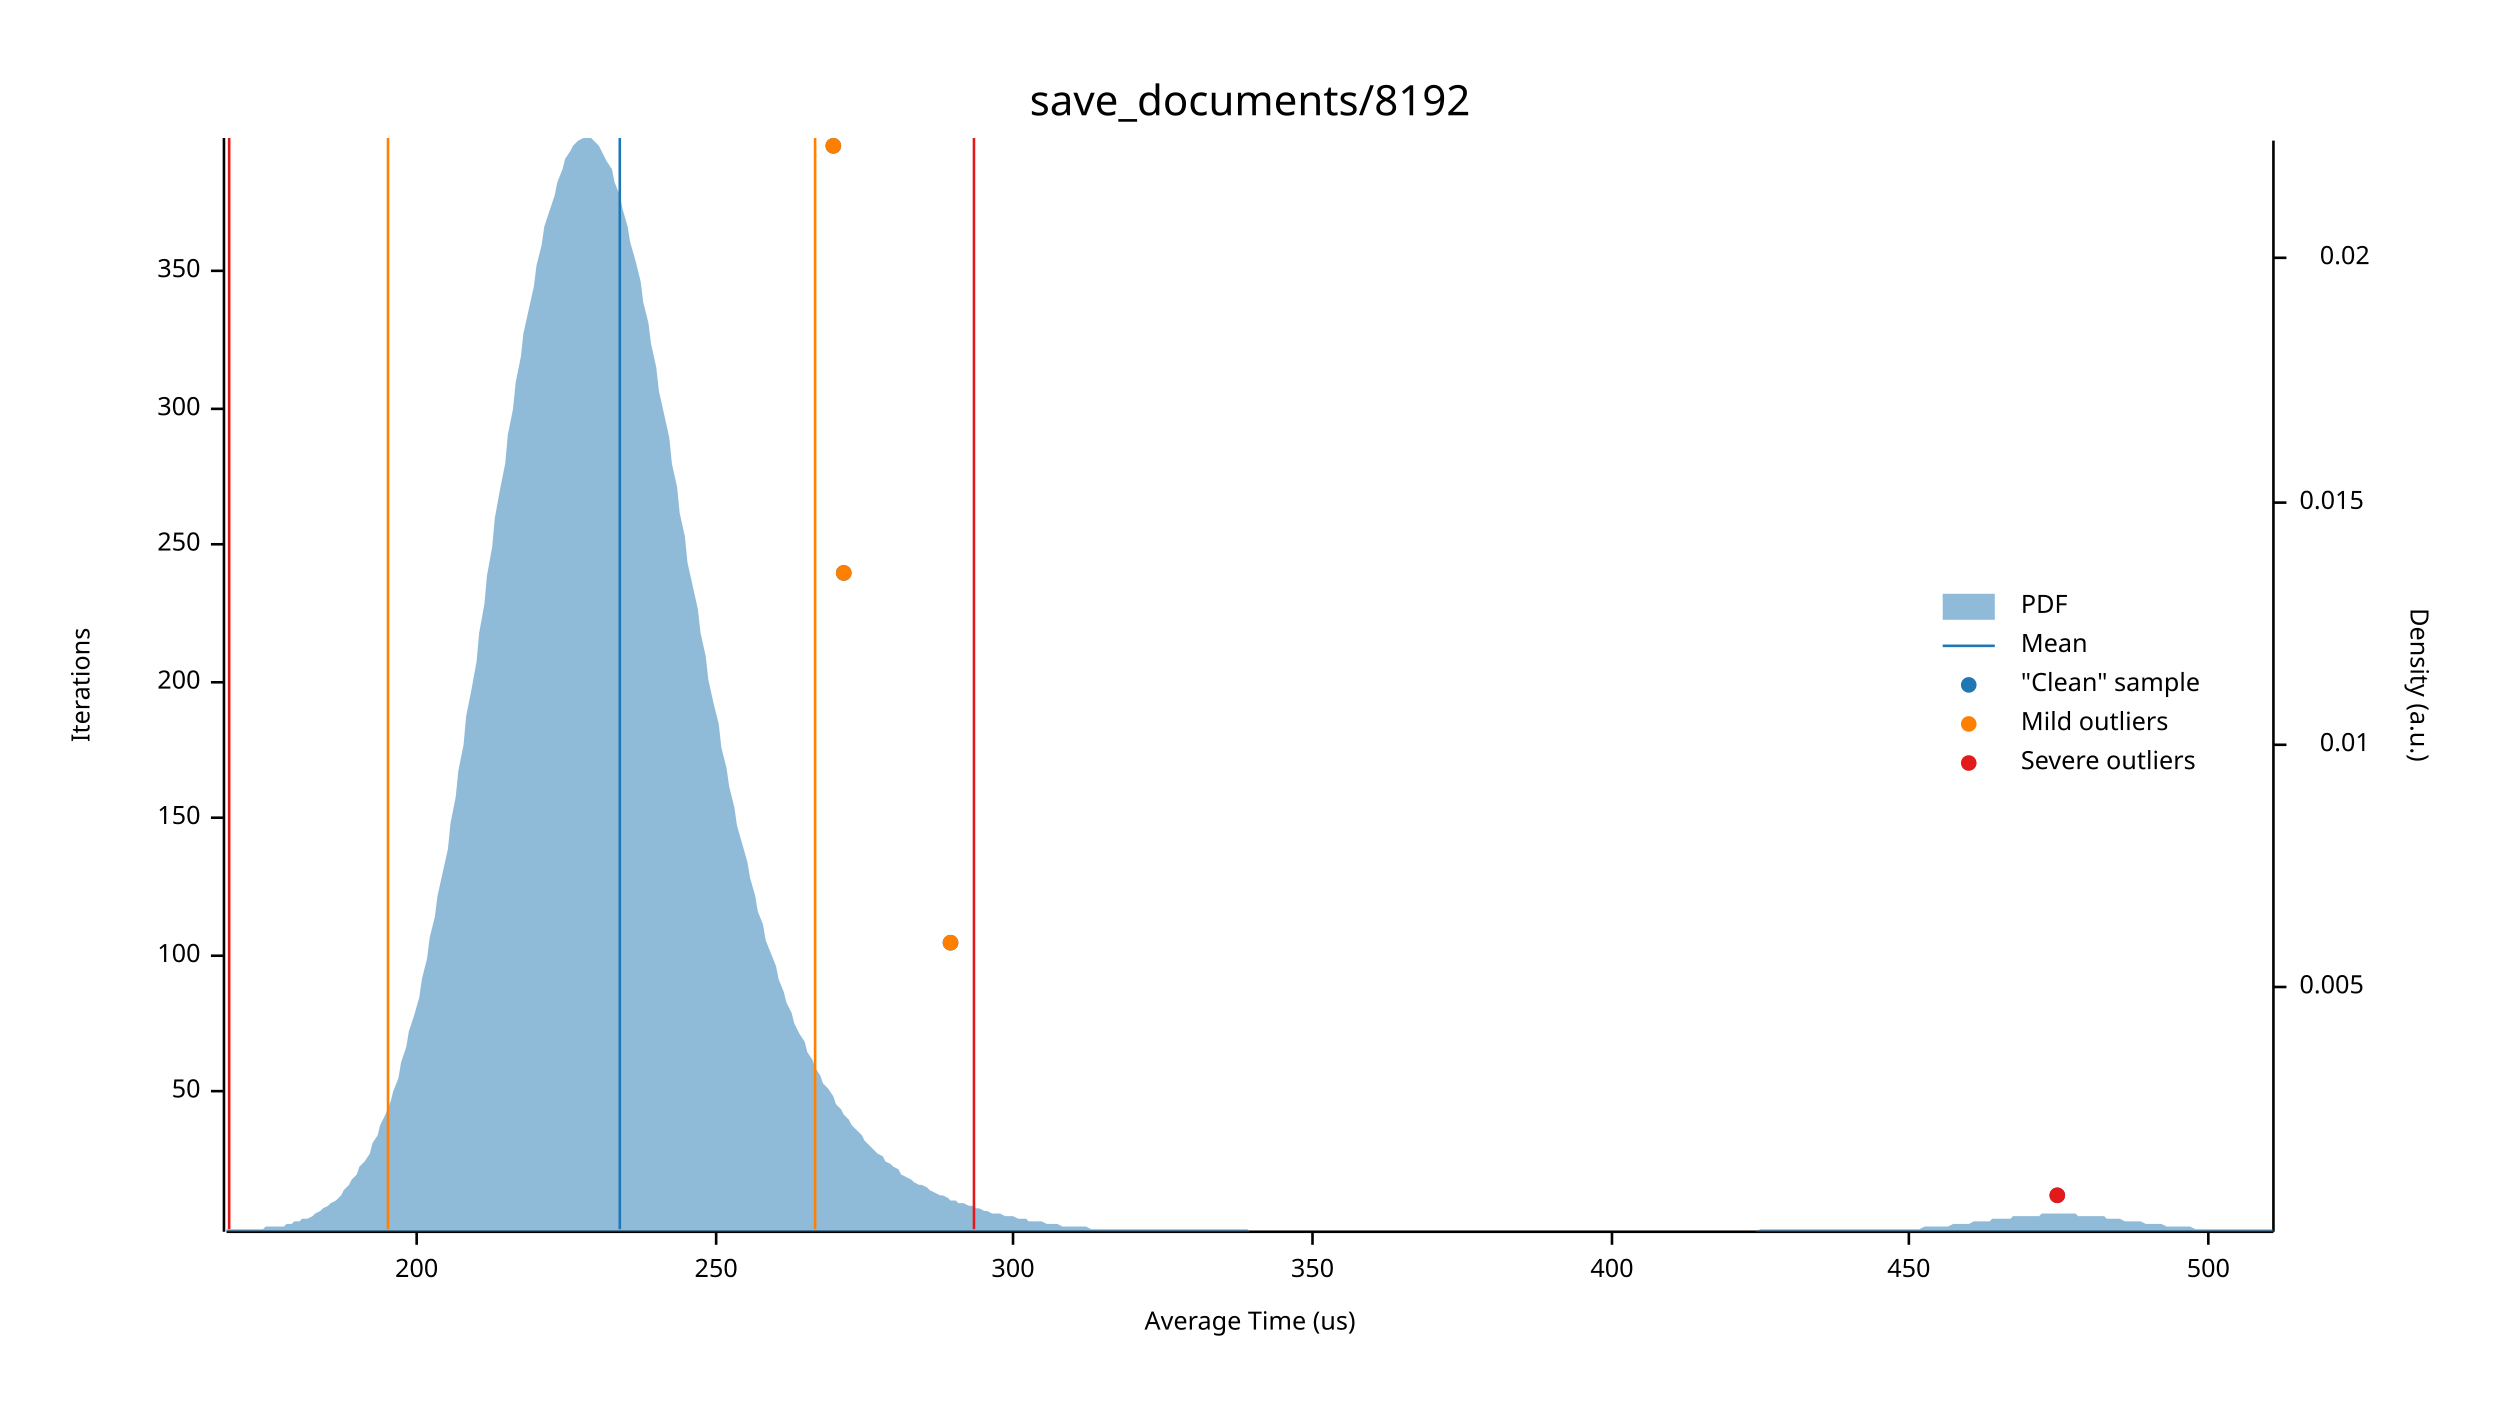
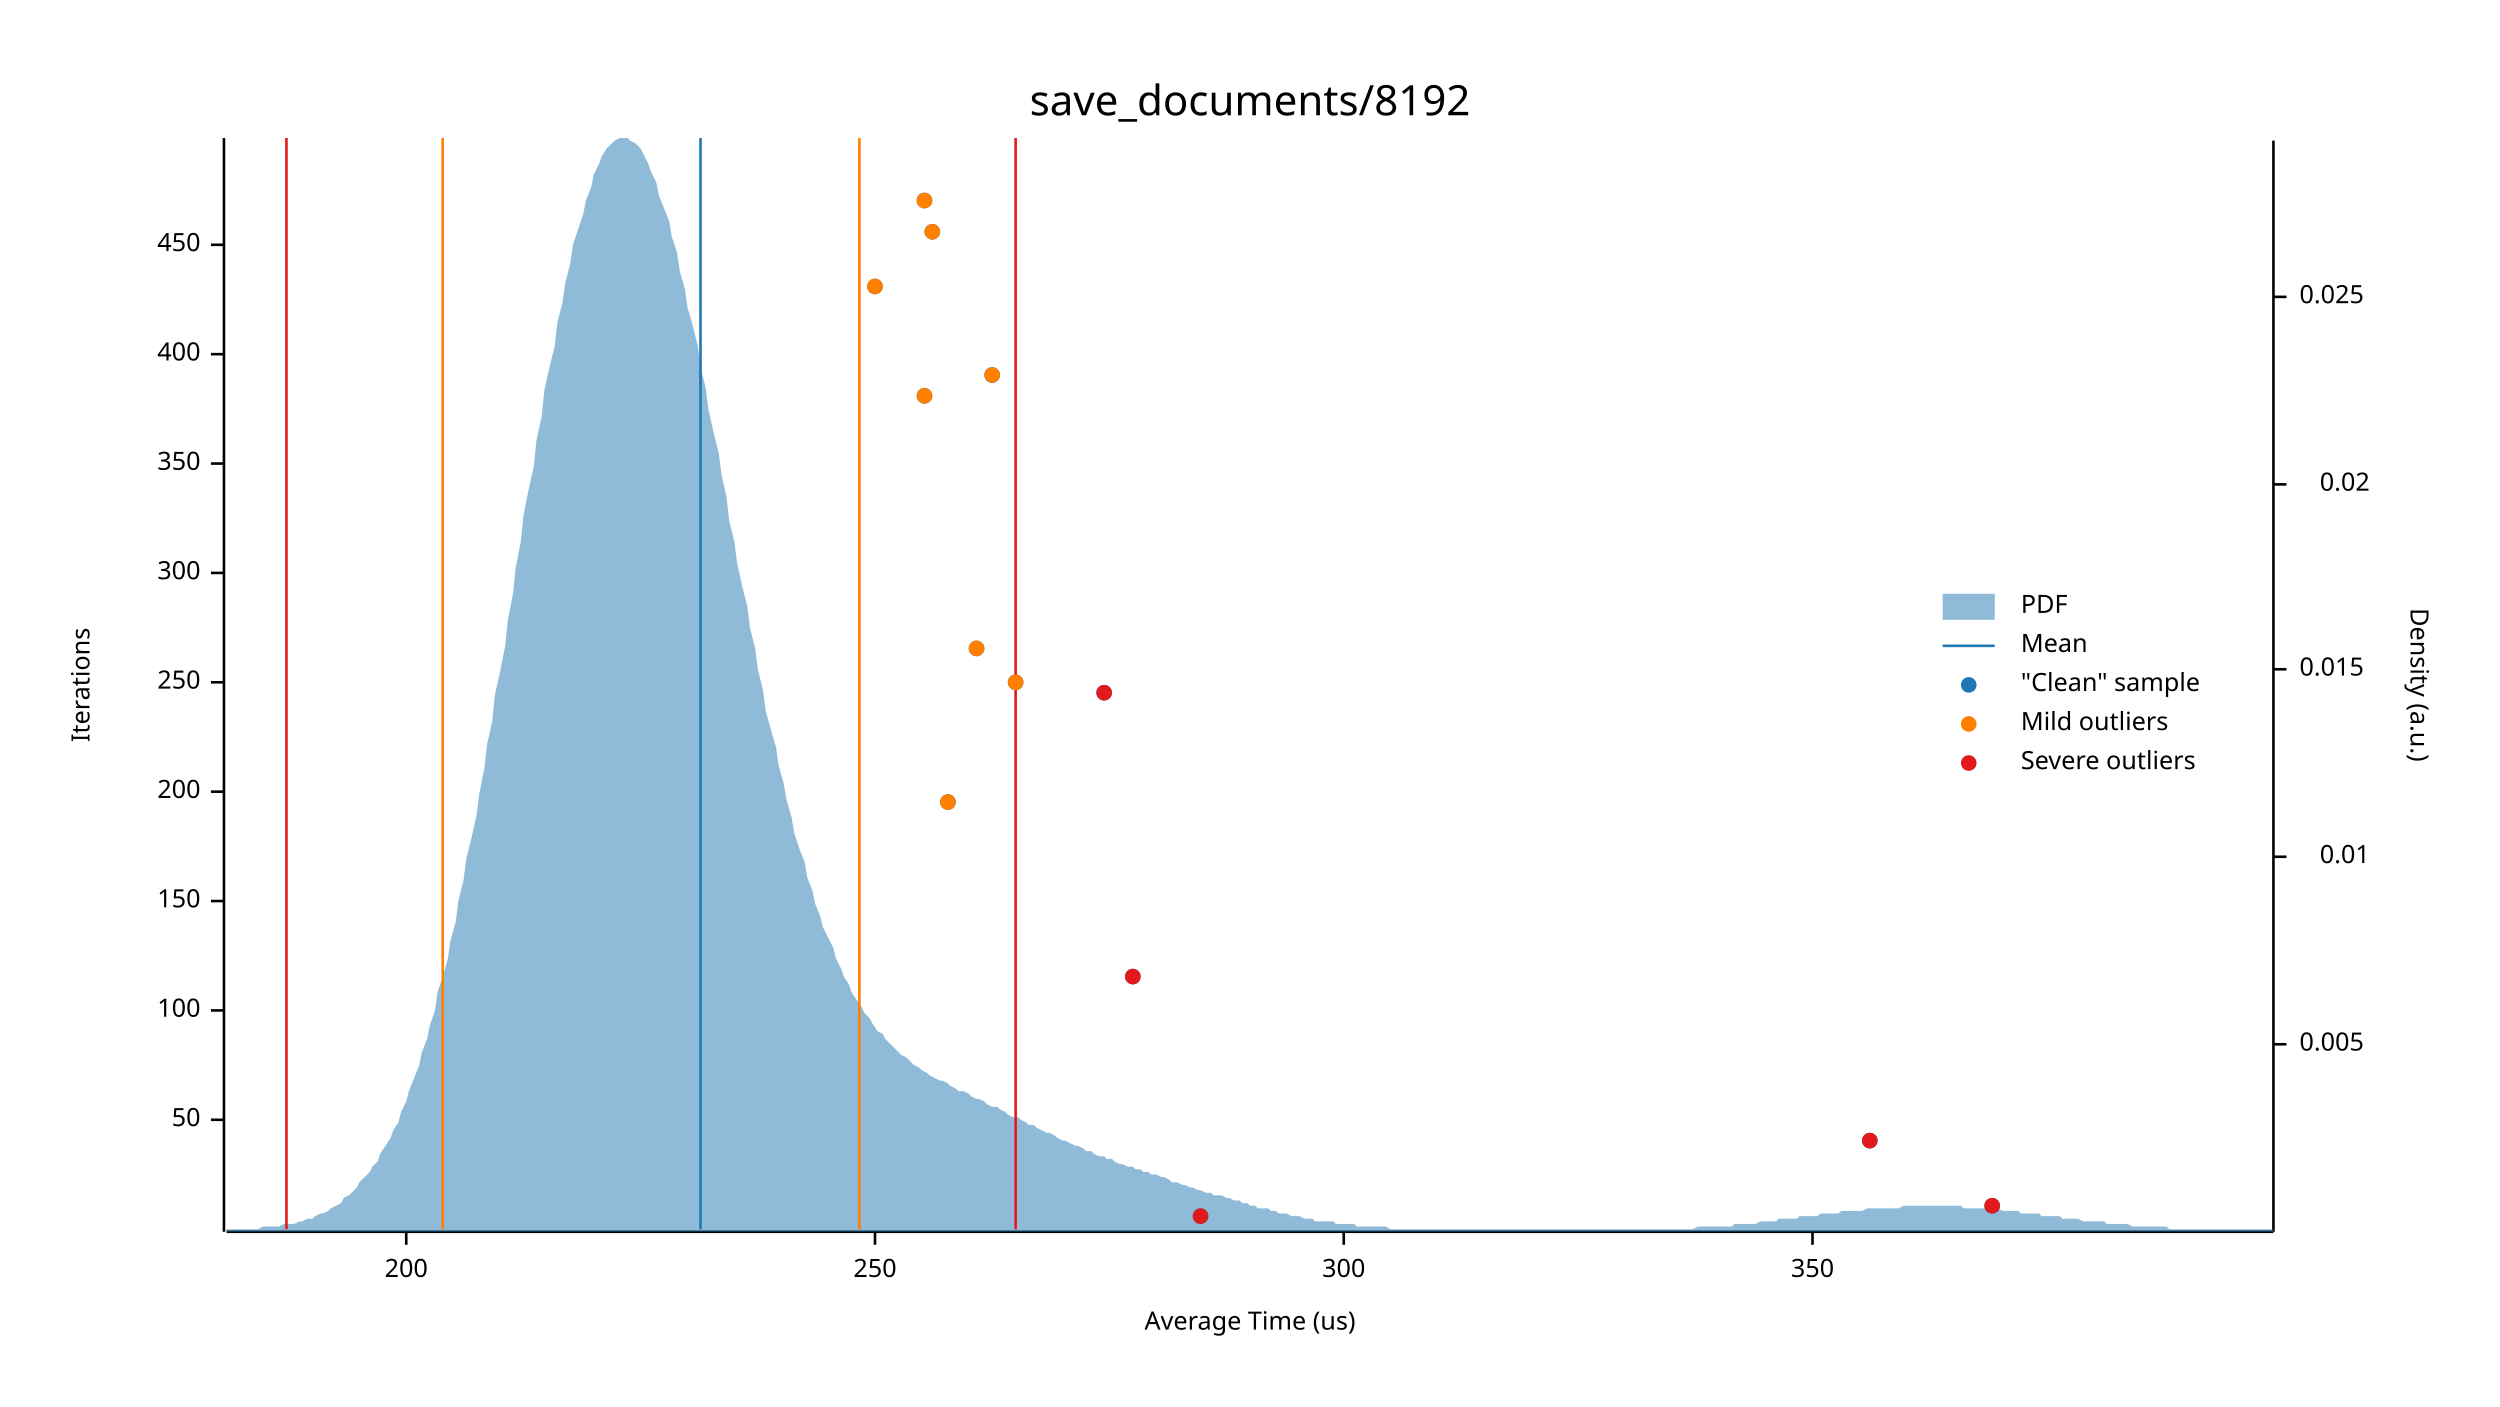
<svg xmlns="http://www.w3.org/2000/svg" width="960" height="540" viewBox="0 0 960 540">
  <text x="480" y="32" dy="0.76em" text-anchor="middle" font-family="sans-serif" font-size="16.129" opacity="1" fill="#000000">
save_documents/8192
</text>
  <text x="27" y="263" dy="0.76em" text-anchor="middle" font-family="sans-serif" font-size="9.677" opacity="1" fill="#000000" transform="rotate(270, 27, 263)">
Iterations
</text>
  <text x="480" y="513" dy="-0.5ex" text-anchor="middle" font-family="sans-serif" font-size="9.677" opacity="1" fill="#000000">
Average Time (us)
</text>
  <polyline fill="none" opacity="1" stroke="#000000" stroke-width="1" points="86,53 86,473 " />
-   <text x="77" y="419" dy="0.5ex" text-anchor="end" font-family="sans-serif" font-size="9.677" opacity="1" fill="#000000">
+   <text x="77" y="430" dy="0.5ex" text-anchor="end" font-family="sans-serif" font-size="9.677" opacity="1" fill="#000000">
50
</text>
-   <polyline fill="none" opacity="1" stroke="#000000" stroke-width="1" points="81,419 86,419 " />
-   <text x="77" y="367" dy="0.5ex" text-anchor="end" font-family="sans-serif" font-size="9.677" opacity="1" fill="#000000">
+   <polyline fill="none" opacity="1" stroke="#000000" stroke-width="1" points="81,430 86,430 " />
+   <text x="77" y="388" dy="0.5ex" text-anchor="end" font-family="sans-serif" font-size="9.677" opacity="1" fill="#000000">
100
</text>
-   <polyline fill="none" opacity="1" stroke="#000000" stroke-width="1" points="81,367 86,367 " />
-   <text x="77" y="314" dy="0.5ex" text-anchor="end" font-family="sans-serif" font-size="9.677" opacity="1" fill="#000000">
+   <polyline fill="none" opacity="1" stroke="#000000" stroke-width="1" points="81,388 86,388 " />
+   <text x="77" y="346" dy="0.5ex" text-anchor="end" font-family="sans-serif" font-size="9.677" opacity="1" fill="#000000">
150
</text>
-   <polyline fill="none" opacity="1" stroke="#000000" stroke-width="1" points="81,314 86,314 " />
-   <text x="77" y="262" dy="0.5ex" text-anchor="end" font-family="sans-serif" font-size="9.677" opacity="1" fill="#000000">
+   <polyline fill="none" opacity="1" stroke="#000000" stroke-width="1" points="81,346 86,346 " />
+   <text x="77" y="304" dy="0.5ex" text-anchor="end" font-family="sans-serif" font-size="9.677" opacity="1" fill="#000000">
200
</text>
-   <polyline fill="none" opacity="1" stroke="#000000" stroke-width="1" points="81,262 86,262 " />
-   <text x="77" y="209" dy="0.5ex" text-anchor="end" font-family="sans-serif" font-size="9.677" opacity="1" fill="#000000">
+   <polyline fill="none" opacity="1" stroke="#000000" stroke-width="1" points="81,304 86,304 " />
+   <text x="77" y="262" dy="0.5ex" text-anchor="end" font-family="sans-serif" font-size="9.677" opacity="1" fill="#000000">
250
</text>
-   <polyline fill="none" opacity="1" stroke="#000000" stroke-width="1" points="81,209 86,209 " />
-   <text x="77" y="157" dy="0.5ex" text-anchor="end" font-family="sans-serif" font-size="9.677" opacity="1" fill="#000000">
+   <polyline fill="none" opacity="1" stroke="#000000" stroke-width="1" points="81,262 86,262 " />
+   <text x="77" y="220" dy="0.5ex" text-anchor="end" font-family="sans-serif" font-size="9.677" opacity="1" fill="#000000">
300
</text>
-   <polyline fill="none" opacity="1" stroke="#000000" stroke-width="1" points="81,157 86,157 " />
-   <text x="77" y="104" dy="0.5ex" text-anchor="end" font-family="sans-serif" font-size="9.677" opacity="1" fill="#000000">
+   <polyline fill="none" opacity="1" stroke="#000000" stroke-width="1" points="81,220 86,220 " />
+   <text x="77" y="178" dy="0.5ex" text-anchor="end" font-family="sans-serif" font-size="9.677" opacity="1" fill="#000000">
350
</text>
-   <polyline fill="none" opacity="1" stroke="#000000" stroke-width="1" points="81,104 86,104 " />
+   <polyline fill="none" opacity="1" stroke="#000000" stroke-width="1" points="81,178 86,178 " />
+   <text x="77" y="136" dy="0.5ex" text-anchor="end" font-family="sans-serif" font-size="9.677" opacity="1" fill="#000000">
+ 400
+ </text>
+   <polyline fill="none" opacity="1" stroke="#000000" stroke-width="1" points="81,136 86,136 " />
+   <text x="77" y="94" dy="0.5ex" text-anchor="end" font-family="sans-serif" font-size="9.677" opacity="1" fill="#000000">
+ 450
+ </text>
+   <polyline fill="none" opacity="1" stroke="#000000" stroke-width="1" points="81,94 86,94 " />
  <polyline fill="none" opacity="1" stroke="#000000" stroke-width="1" points="87,473 873,473 " />
-   <text x="160" y="483" dy="0.76em" text-anchor="middle" font-family="sans-serif" font-size="9.677" opacity="1" fill="#000000">
+   <text x="156" y="483" dy="0.76em" text-anchor="middle" font-family="sans-serif" font-size="9.677" opacity="1" fill="#000000">
200
</text>
-   <polyline fill="none" opacity="1" stroke="#000000" stroke-width="1" points="160,473 160,478 " />
-   <text x="275" y="483" dy="0.76em" text-anchor="middle" font-family="sans-serif" font-size="9.677" opacity="1" fill="#000000">
+   <polyline fill="none" opacity="1" stroke="#000000" stroke-width="1" points="156,473 156,478 " />
+   <text x="336" y="483" dy="0.76em" text-anchor="middle" font-family="sans-serif" font-size="9.677" opacity="1" fill="#000000">
250
</text>
-   <polyline fill="none" opacity="1" stroke="#000000" stroke-width="1" points="275,473 275,478 " />
-   <text x="389" y="483" dy="0.76em" text-anchor="middle" font-family="sans-serif" font-size="9.677" opacity="1" fill="#000000">
+   <polyline fill="none" opacity="1" stroke="#000000" stroke-width="1" points="336,473 336,478 " />
+   <text x="516" y="483" dy="0.76em" text-anchor="middle" font-family="sans-serif" font-size="9.677" opacity="1" fill="#000000">
300
</text>
-   <polyline fill="none" opacity="1" stroke="#000000" stroke-width="1" points="389,473 389,478 " />
-   <text x="504" y="483" dy="0.76em" text-anchor="middle" font-family="sans-serif" font-size="9.677" opacity="1" fill="#000000">
+   <polyline fill="none" opacity="1" stroke="#000000" stroke-width="1" points="516,473 516,478 " />
+   <text x="696" y="483" dy="0.76em" text-anchor="middle" font-family="sans-serif" font-size="9.677" opacity="1" fill="#000000">
350
</text>
-   <polyline fill="none" opacity="1" stroke="#000000" stroke-width="1" points="504,473 504,478 " />
-   <text x="619" y="483" dy="0.76em" text-anchor="middle" font-family="sans-serif" font-size="9.677" opacity="1" fill="#000000">
- 400
- </text>
-   <polyline fill="none" opacity="1" stroke="#000000" stroke-width="1" points="619,473 619,478 " />
-   <text x="733" y="483" dy="0.76em" text-anchor="middle" font-family="sans-serif" font-size="9.677" opacity="1" fill="#000000">
- 450
- </text>
-   <polyline fill="none" opacity="1" stroke="#000000" stroke-width="1" points="733,473 733,478 " />
-   <text x="848" y="483" dy="0.76em" text-anchor="middle" font-family="sans-serif" font-size="9.677" opacity="1" fill="#000000">
- 500
- </text>
-   <polyline fill="none" opacity="1" stroke="#000000" stroke-width="1" points="848,473 848,478 " />
+   <polyline fill="none" opacity="1" stroke="#000000" stroke-width="1" points="696,473 696,478 " />
  <text x="933" y="263" dy="0.76em" text-anchor="middle" font-family="sans-serif" font-size="9.677" opacity="1" fill="#000000" transform="rotate(90, 933, 263)">
Density (a.u.)
</text>
  <polyline fill="none" opacity="1" stroke="#000000" stroke-width="1" points="873,54 873,473 " />
-   <text x="883" y="379" dy="0.5ex" text-anchor="start" font-family="sans-serif" font-size="9.677" opacity="1" fill="#000000">
+   <text x="883" y="401" dy="0.5ex" text-anchor="start" font-family="sans-serif" font-size="9.677" opacity="1" fill="#000000">
0.005
</text>
-   <polyline fill="none" opacity="1" stroke="#000000" stroke-width="1" points="873,379 878,379 " />
-   <text x="910" y="286" dy="0.5ex" text-anchor="end" font-family="sans-serif" font-size="9.677" opacity="1" fill="#000000">
+   <polyline fill="none" opacity="1" stroke="#000000" stroke-width="1" points="873,401 878,401 " />
+   <text x="910" y="329" dy="0.5ex" text-anchor="end" font-family="sans-serif" font-size="9.677" opacity="1" fill="#000000">
0.01
</text>
-   <polyline fill="none" opacity="1" stroke="#000000" stroke-width="1" points="873,286 878,286 " />
-   <text x="883" y="193" dy="0.5ex" text-anchor="start" font-family="sans-serif" font-size="9.677" opacity="1" fill="#000000">
+   <polyline fill="none" opacity="1" stroke="#000000" stroke-width="1" points="873,329 878,329 " />
+   <text x="883" y="257" dy="0.5ex" text-anchor="start" font-family="sans-serif" font-size="9.677" opacity="1" fill="#000000">
0.015
</text>
-   <polyline fill="none" opacity="1" stroke="#000000" stroke-width="1" points="873,193 878,193 " />
-   <text x="910" y="99" dy="0.5ex" text-anchor="end" font-family="sans-serif" font-size="9.677" opacity="1" fill="#000000">
+   <polyline fill="none" opacity="1" stroke="#000000" stroke-width="1" points="873,257 878,257 " />
+   <text x="910" y="186" dy="0.5ex" text-anchor="end" font-family="sans-serif" font-size="9.677" opacity="1" fill="#000000">
0.02
</text>
-   <polyline fill="none" opacity="1" stroke="#000000" stroke-width="1" points="873,99 878,99 " />
-   <polygon opacity="0.5" fill="#1F78B4" points="87,472 88,472 90,472 91,472 93,472 94,472 96,472 98,472 99,472 101,472 102,471 104,471 105,471 107,471 109,471 110,470 112,470 113,469 115,469 116,468 118,468 120,467 121,466 123,465 124,464 126,463 127,462 129,461 131,459 132,457 134,455 135,453 137,451 138,448 140,446 142,443 143,439 145,436 146,432 148,428 150,423 151,419 153,414 154,408 156,402 157,396 159,390 161,383 162,376 164,368 165,360 167,352 168,344 170,335 172,326 173,316 175,306 176,296 178,286 179,275 181,265 183,254 184,243 186,232 187,221 189,210 190,199 192,188 194,178 195,167 197,157 198,147 200,137 201,128 203,119 205,110 206,102 208,94 209,87 211,81 213,75 214,70 216,65 217,61 219,58 220,56 222,54 224,53 225,53 227,53 228,54 230,56 231,58 233,62 235,65 236,70 238,75 239,80 241,87 242,93 244,100 246,108 247,116 249,124 250,132 252,141 253,150 255,159 257,168 258,178 260,187 261,197 263,206 264,216 266,225 268,234 269,243 271,252 272,261 274,270 276,278 277,287 279,295 280,302 282,310 283,317 285,324 287,331 288,337 290,344 291,350 293,355 294,361 296,366 298,371 299,376 301,381 302,385 304,389 305,393 307,397 309,400 310,404 312,407 313,410 315,413 316,416 318,418 320,421 321,424 323,426 324,428 326,430 327,432 329,434 331,436 332,438 334,440 335,441 337,443 339,444 340,446 342,447 343,448 345,449 346,451 348,452 350,453 351,454 353,455 354,455 356,456 357,457 359,458 361,459 362,459 364,460 365,461 367,461 368,462 370,462 372,463 373,463 375,464 376,464 378,465 379,465 381,466 383,466 384,466 386,467 387,467 389,467 391,468 392,468 394,468 395,469 397,469 398,469 400,469 402,470 403,470 405,470 406,470 408,471 409,471 411,471 413,471 414,471 416,471 417,471 419,472 420,472 422,472 424,472 425,472 427,472 428,472 430,472 431,472 433,472 435,472 436,472 438,472 439,472 441,472 442,472 444,472 446,472 447,472 449,472 450,472 452,472 454,472 455,472 457,472 458,472 460,472 461,472 463,472 465,472 466,472 468,472 469,472 471,472 472,472 474,472 476,472 477,472 479,472 480,473 482,473 483,473 485,473 487,473 488,473 490,473 491,473 493,473 494,473 496,473 498,473 499,473 501,473 502,473 504,473 505,473 507,473 509,473 510,473 512,473 513,473 515,473 517,473 518,473 520,473 521,473 523,473 524,473 526,473 528,473 529,473 531,473 532,473 534,473 535,473 537,473 539,473 540,473 542,473 543,473 545,473 546,473 548,473 550,473 551,473 553,473 554,473 556,473 557,473 559,473 561,473 562,473 564,473 565,473 567,473 568,473 570,473 572,473 573,473 575,473 576,473 578,473 580,473 581,473 583,473 584,473 586,473 587,473 589,473 591,473 592,473 594,473 595,473 597,473 598,473 600,473 602,473 603,473 605,473 606,473 608,473 609,473 611,473 613,473 614,473 616,473 617,473 619,473 620,473 622,473 624,473 625,473 627,473 628,473 630,473 632,473 633,473 635,473 636,473 638,473 639,473 641,473 643,473 644,473 646,473 647,473 649,473 650,473 652,473 654,473 655,473 657,473 658,473 660,473 661,473 663,473 665,473 666,473 668,473 669,473 671,473 672,473 674,473 676,472 677,472 679,472 680,472 682,472 683,472 685,472 687,472 688,472 690,472 691,472 693,472 695,472 696,472 698,472 699,472 701,472 702,472 704,472 706,472 707,472 709,472 710,472 712,472 713,472 715,472 717,472 718,472 720,472 721,472 723,472 724,472 726,472 728,472 729,472 731,472 732,472 734,472 735,472 737,472 739,471 740,471 742,471 743,471 745,471 746,471 748,471 750,470 751,470 753,470 754,470 756,470 758,469 759,469 761,469 762,469 764,469 765,468 767,468 769,468 770,468 772,468 773,467 775,467 776,467 778,467 780,467 781,467 783,467 784,466 786,466 787,466 789,466 791,466 792,466 794,466 795,466 797,466 798,467 800,467 802,467 803,467 805,467 806,467 808,467 809,468 811,468 813,468 814,468 816,469 817,469 819,469 821,469 822,469 824,470 825,470 827,470 828,470 830,470 832,471 833,471 835,471 836,471 838,471 839,471 841,471 843,472 844,472 846,472 847,472 849,472 850,472 852,472 854,472 855,472 857,472 858,472 860,472 861,472 863,472 865,472 866,472 868,472 869,472 871,472 873,472 873,473 87,473 " />
-   <polyline fill="none" opacity="1" stroke="#1F78B4" stroke-width="1" points="238,472 238,53 " />
-   <polyline fill="none" opacity="1" stroke="#FF7F00" stroke-width="1" points="149,472 149,53 " />
-   <polyline fill="none" opacity="1" stroke="#FF7F00" stroke-width="1" points="313,472 313,53 " />
-   <polyline fill="none" opacity="1" stroke="#E31A1C" stroke-width="1" points="88,472 88,53 " />
-   <polyline fill="none" opacity="1" stroke="#E31A1C" stroke-width="1" points="374,472 374,53 " />
-   <circle cx="790" cy="459" r="3" opacity="1" fill="#1F78B4" stroke="none" stroke-width="1" />
-   <circle cx="365" cy="362" r="3" opacity="1" fill="#1F78B4" stroke="none" stroke-width="1" />
-   <circle cx="324" cy="220" r="3" opacity="1" fill="#1F78B4" stroke="none" stroke-width="1" />
-   <circle cx="320" cy="56" r="3" opacity="1" fill="#1F78B4" stroke="none" stroke-width="1" />
-   <circle cx="365" cy="362" r="3" opacity="1" fill="#FF7F00" stroke="none" stroke-width="1" />
-   <circle cx="324" cy="220" r="3" opacity="1" fill="#FF7F00" stroke="none" stroke-width="1" />
-   <circle cx="320" cy="56" r="3" opacity="1" fill="#FF7F00" stroke="none" stroke-width="1" />
-   <circle cx="790" cy="459" r="3" opacity="1" fill="#E31A1C" stroke="none" stroke-width="1" />
+   <polyline fill="none" opacity="1" stroke="#000000" stroke-width="1" points="873,186 878,186 " />
+   <text x="883" y="114" dy="0.5ex" text-anchor="start" font-family="sans-serif" font-size="9.677" opacity="1" fill="#000000">
+ 0.025
+ </text>
+   <polyline fill="none" opacity="1" stroke="#000000" stroke-width="1" points="873,114 878,114 " />
+   <polygon opacity="0.5" fill="#1F78B4" points="87,472 88,472 90,472 91,472 93,472 94,472 96,472 98,472 99,472 101,471 102,471 104,471 105,471 107,471 109,470 110,470 112,470 113,470 115,469 116,469 118,468 120,468 121,467 123,466 124,466 126,465 127,464 129,463 131,462 132,460 134,459 135,458 137,456 138,454 140,452 142,450 143,448 145,446 146,443 148,440 150,437 151,434 153,431 154,427 156,423 157,419 159,414 161,409 162,404 164,399 165,394 167,388 168,381 170,375 172,368 173,361 175,354 176,346 178,338 179,330 181,322 183,313 184,305 186,295 187,286 189,277 190,267 192,258 194,248 195,238 197,228 198,218 200,208 201,198 203,188 205,179 206,169 208,160 209,150 211,141 213,133 214,124 216,116 217,109 219,101 220,94 222,88 224,82 225,77 227,72 228,67 230,63 231,60 233,57 235,55 236,54 238,53 239,53 241,53 242,54 244,55 246,57 247,59 249,63 250,66 252,70 253,75 255,80 257,85 258,91 260,97 261,104 263,111 264,118 266,125 268,133 269,141 271,149 272,157 274,166 276,174 277,182 279,191 280,200 282,208 283,216 285,225 287,233 288,241 290,249 291,257 293,265 294,273 296,280 298,287 299,294 301,301 302,307 304,314 305,320 307,326 309,331 310,337 312,342 313,347 315,352 316,356 318,360 320,364 321,368 323,372 324,375 326,378 327,381 329,384 331,387 332,389 334,391 335,393 337,396 339,397 340,399 342,401 343,402 345,404 346,405 348,406 350,408 351,409 353,410 354,411 356,412 357,413 359,414 361,415 362,415 364,416 365,417 367,418 368,419 370,419 372,420 373,421 375,422 376,422 378,423 379,424 381,425 383,425 384,426 386,427 387,428 389,429 391,429 392,430 394,431 395,432 397,432 398,433 400,434 402,435 403,435 405,436 406,437 408,438 409,438 411,439 413,440 414,440 416,441 417,442 419,442 420,443 422,444 424,444 425,445 427,445 428,446 430,447 431,447 433,448 435,448 436,449 438,449 439,450 441,450 442,451 444,451 446,452 447,452 449,453 450,454 452,454 454,455 455,455 457,456 458,456 460,457 461,457 463,458 465,458 466,459 468,459 469,459 471,460 472,460 474,461 476,461 477,462 479,462 480,463 482,463 483,464 485,464 487,464 488,465 490,465 491,466 493,466 494,466 496,467 498,467 499,467 501,468 502,468 504,468 505,469 507,469 509,469 510,469 512,469 513,470 515,470 517,470 518,470 520,470 521,471 523,471 524,471 526,471 528,471 529,471 531,471 532,471 534,472 535,472 537,472 539,472 540,472 542,472 543,472 545,472 546,472 548,472 550,472 551,472 553,472 554,472 556,472 557,472 559,472 561,472 562,472 564,472 565,472 567,472 568,472 570,472 572,472 573,472 575,472 576,472 578,472 580,472 581,472 583,472 584,472 586,472 587,472 589,472 591,472 592,472 594,472 595,472 597,472 598,472 600,472 602,472 603,472 605,472 606,472 608,472 609,472 611,472 613,472 614,472 616,472 617,472 619,472 620,472 622,472 624,472 625,472 627,472 628,472 630,472 632,472 633,472 635,472 636,472 638,472 639,472 641,472 643,472 644,472 646,472 647,472 649,472 650,472 652,471 654,471 655,471 657,471 658,471 660,471 661,471 663,471 665,471 666,470 668,470 669,470 671,470 672,470 674,470 676,469 677,469 679,469 680,469 682,469 683,468 685,468 687,468 688,468 690,468 691,467 693,467 695,467 696,467 698,467 699,466 701,466 702,466 704,466 706,466 707,465 709,465 710,465 712,465 713,465 715,465 717,464 718,464 720,464 721,464 723,464 724,464 726,464 728,464 729,464 731,463 732,463 734,463 735,463 737,463 739,463 740,463 742,463 743,463 745,463 746,463 748,463 750,463 751,463 753,463 754,464 756,464 758,464 759,464 761,464 762,464 764,464 765,464 767,464 769,465 770,465 772,465 773,465 775,465 776,466 778,466 780,466 781,466 783,466 784,467 786,467 787,467 789,467 791,467 792,468 794,468 795,468 797,468 798,468 800,469 802,469 803,469 805,469 806,469 808,469 809,470 811,470 813,470 814,470 816,470 817,470 819,471 821,471 822,471 824,471 825,471 827,471 828,471 830,471 832,471 833,472 835,472 836,472 838,472 839,472 841,472 843,472 844,472 846,472 847,472 849,472 850,472 852,472 854,472 855,472 857,472 858,472 860,472 861,472 863,472 865,472 866,472 868,472 869,472 871,472 873,472 873,473 87,473 " />
+   <polyline fill="none" opacity="1" stroke="#1F78B4" stroke-width="1" points="269,472 269,53 " />
+   <polyline fill="none" opacity="1" stroke="#FF7F00" stroke-width="1" points="170,472 170,53 " />
+   <polyline fill="none" opacity="1" stroke="#FF7F00" stroke-width="1" points="330,472 330,53 " />
+   <polyline fill="none" opacity="1" stroke="#E31A1C" stroke-width="1" points="110,472 110,53 " />
+   <polyline fill="none" opacity="1" stroke="#E31A1C" stroke-width="1" points="390,472 390,53 " />
+   <circle cx="461" cy="467" r="3" opacity="1" fill="#1F78B4" stroke="none" stroke-width="1" />
+   <circle cx="765" cy="463" r="3" opacity="1" fill="#1F78B4" stroke="none" stroke-width="1" />
+   <circle cx="718" cy="438" r="3" opacity="1" fill="#1F78B4" stroke="none" stroke-width="1" />
+   <circle cx="435" cy="375" r="3" opacity="1" fill="#1F78B4" stroke="none" stroke-width="1" />
+   <circle cx="364" cy="308" r="3" opacity="1" fill="#1F78B4" stroke="none" stroke-width="1" />
+   <circle cx="424" cy="266" r="3" opacity="1" fill="#1F78B4" stroke="none" stroke-width="1" />
+   <circle cx="390" cy="262" r="3" opacity="1" fill="#1F78B4" stroke="none" stroke-width="1" />
+   <circle cx="375" cy="249" r="3" opacity="1" fill="#1F78B4" stroke="none" stroke-width="1" />
+   <circle cx="355" cy="152" r="3" opacity="1" fill="#1F78B4" stroke="none" stroke-width="1" />
+   <circle cx="381" cy="144" r="3" opacity="1" fill="#1F78B4" stroke="none" stroke-width="1" />
+   <circle cx="336" cy="110" r="3" opacity="1" fill="#1F78B4" stroke="none" stroke-width="1" />
+   <circle cx="358" cy="89" r="3" opacity="1" fill="#1F78B4" stroke="none" stroke-width="1" />
+   <circle cx="355" cy="77" r="3" opacity="1" fill="#1F78B4" stroke="none" stroke-width="1" />
+   <circle cx="364" cy="308" r="3" opacity="1" fill="#FF7F00" stroke="none" stroke-width="1" />
+   <circle cx="390" cy="262" r="3" opacity="1" fill="#FF7F00" stroke="none" stroke-width="1" />
+   <circle cx="375" cy="249" r="3" opacity="1" fill="#FF7F00" stroke="none" stroke-width="1" />
+   <circle cx="355" cy="152" r="3" opacity="1" fill="#FF7F00" stroke="none" stroke-width="1" />
+   <circle cx="381" cy="144" r="3" opacity="1" fill="#FF7F00" stroke="none" stroke-width="1" />
+   <circle cx="336" cy="110" r="3" opacity="1" fill="#FF7F00" stroke="none" stroke-width="1" />
+   <circle cx="358" cy="89" r="3" opacity="1" fill="#FF7F00" stroke="none" stroke-width="1" />
+   <circle cx="355" cy="77" r="3" opacity="1" fill="#FF7F00" stroke="none" stroke-width="1" />
+   <circle cx="461" cy="467" r="3" opacity="1" fill="#E31A1C" stroke="none" stroke-width="1" />
+   <circle cx="765" cy="463" r="3" opacity="1" fill="#E31A1C" stroke="none" stroke-width="1" />
+   <circle cx="718" cy="438" r="3" opacity="1" fill="#E31A1C" stroke="none" stroke-width="1" />
+   <circle cx="435" cy="375" r="3" opacity="1" fill="#E31A1C" stroke="none" stroke-width="1" />
+   <circle cx="424" cy="266" r="3" opacity="1" fill="#E31A1C" stroke="none" stroke-width="1" />
  <text x="776" y="228" dy="0.76em" text-anchor="start" font-family="sans-serif" font-size="9.677" opacity="1" fill="#000000">
PDF
</text>
  <text x="776" y="243" dy="0.76em" text-anchor="start" font-family="sans-serif" font-size="9.677" opacity="1" fill="#000000">
Mean
</text>
  <text x="776" y="258" dy="0.76em" text-anchor="start" font-family="sans-serif" font-size="9.677" opacity="1" fill="#000000">
"Clean" sample
</text>
  <text x="776" y="273" dy="0.76em" text-anchor="start" font-family="sans-serif" font-size="9.677" opacity="1" fill="#000000">
Mild outliers
</text>
  <text x="776" y="288" dy="0.76em" text-anchor="start" font-family="sans-serif" font-size="9.677" opacity="1" fill="#000000">
Severe outliers
</text>
  <rect x="746" y="228" width="20" height="10" opacity="0.5" fill="#1F78B4" stroke="none" />
  <polyline fill="none" opacity="1" stroke="#1F78B4" stroke-width="1" points="746,248 766,248 " />
  <circle cx="756" cy="263" r="3" opacity="1" fill="#1F78B4" stroke="none" stroke-width="1" />
  <circle cx="756" cy="278" r="3" opacity="1" fill="#FF7F00" stroke="none" stroke-width="1" />
  <circle cx="756" cy="293" r="3" opacity="1" fill="#E31A1C" stroke="none" stroke-width="1" />
</svg>
